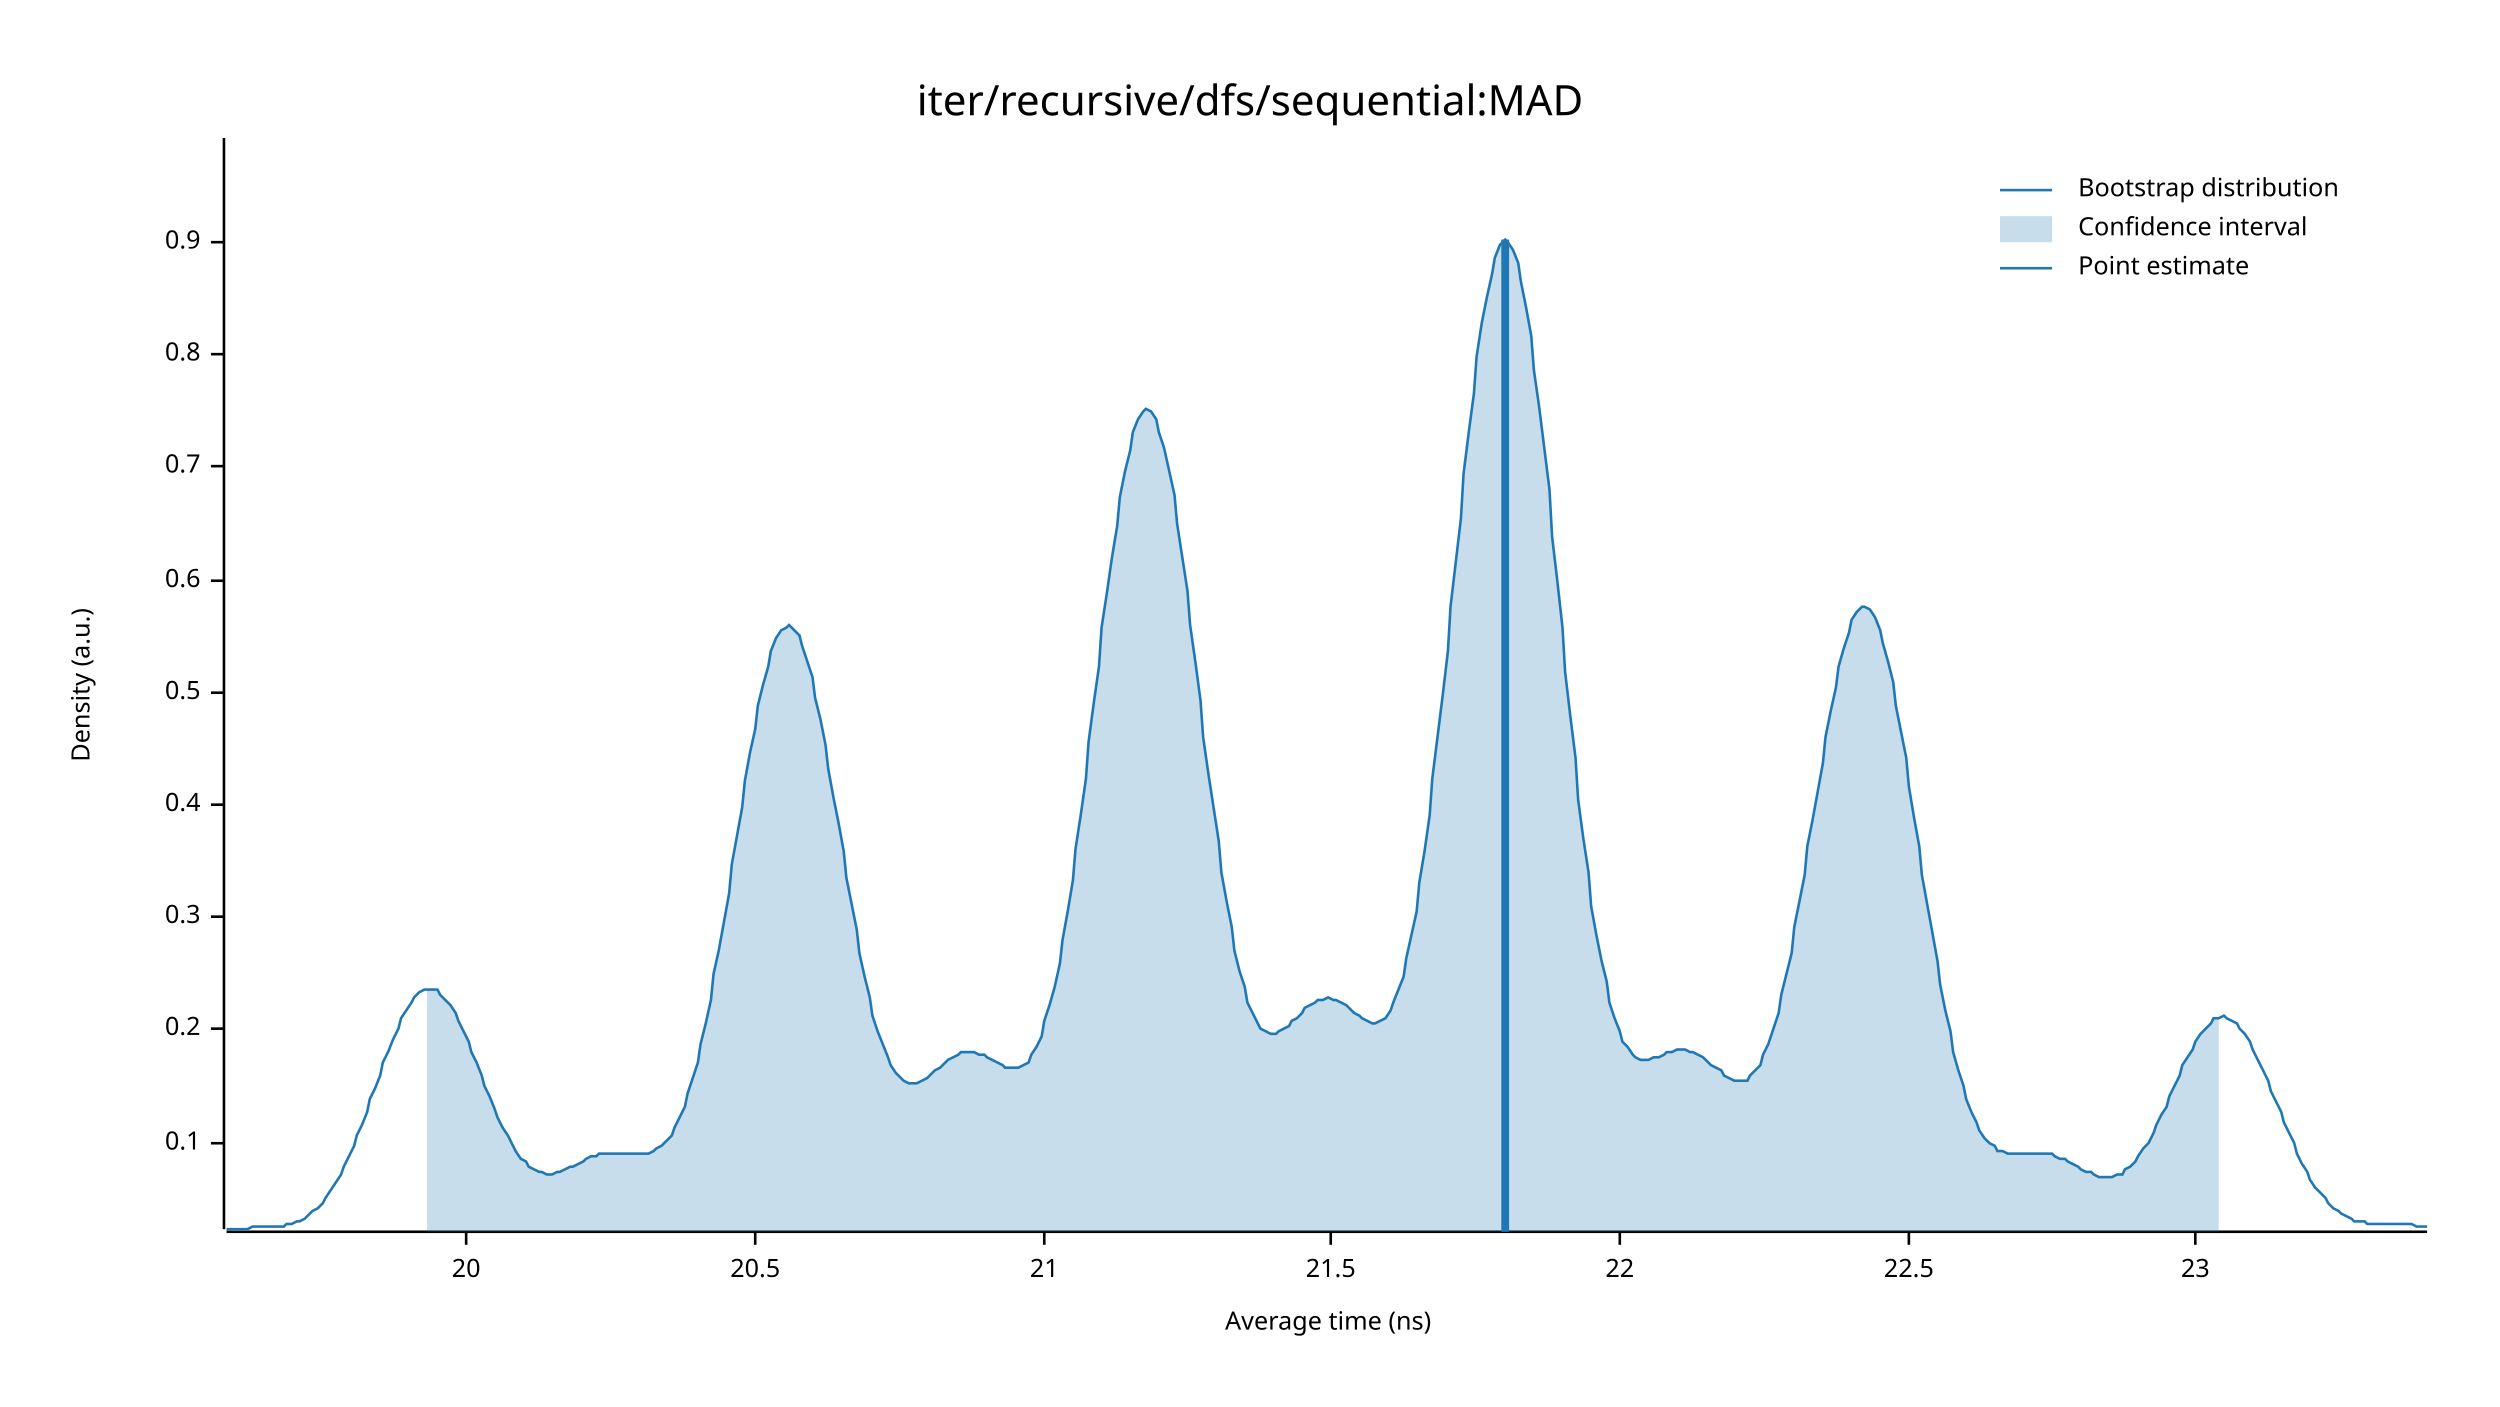
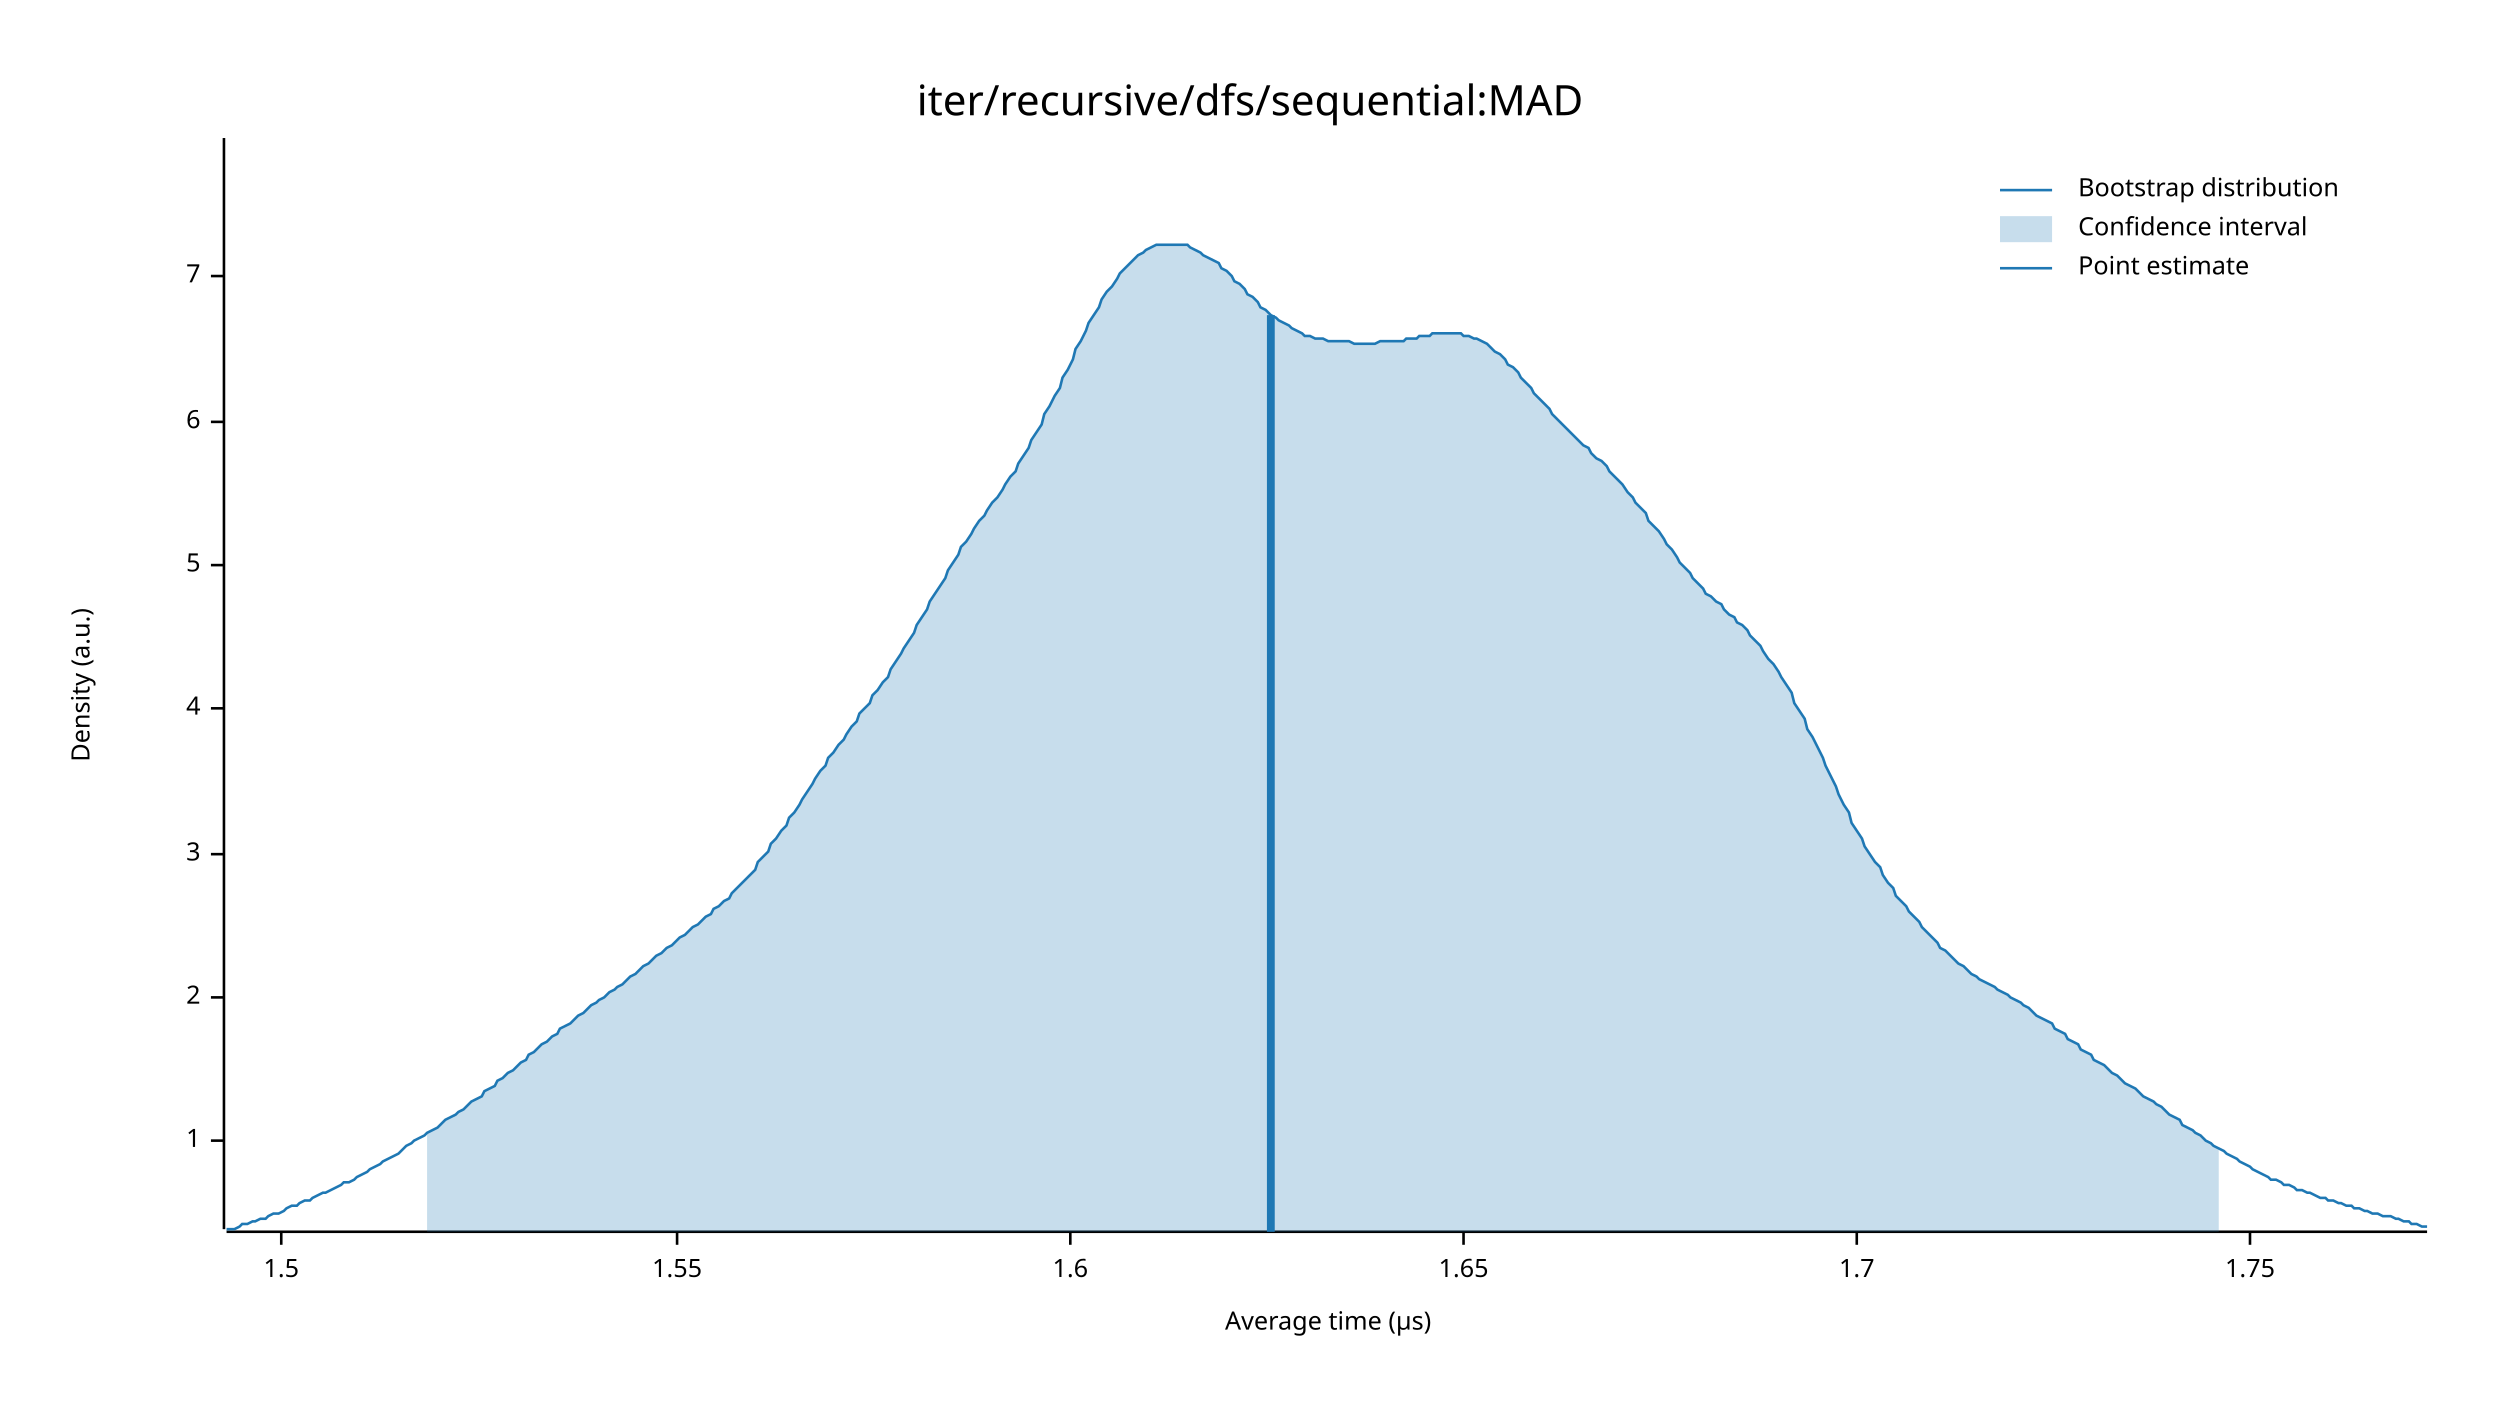
<svg xmlns="http://www.w3.org/2000/svg" width="960" height="540" viewBox="0 0 960 540">
  <text x="480" y="32" dy="0.76em" text-anchor="middle" font-family="sans-serif" font-size="16.129" opacity="1" fill="#000000">
iter/recursive/dfs/sequential:MAD
</text>
  <text x="27" y="263" dy="0.76em" text-anchor="middle" font-family="sans-serif" font-size="9.677" opacity="1" fill="#000000" transform="rotate(270, 27, 263)">
Density (a.u.)
</text>
  <text x="510" y="513" dy="-0.5ex" text-anchor="middle" font-family="sans-serif" font-size="9.677" opacity="1" fill="#000000">
- Average time (ns)
+ Average time (µs)
</text>
  <polyline fill="none" opacity="1" stroke="#000000" stroke-width="1" points="86,53 86,472 " />
-   <text x="77" y="439" dy="0.5ex" text-anchor="end" font-family="sans-serif" font-size="9.677" opacity="1" fill="#000000">
- 0.1
+   <text x="77" y="438" dy="0.5ex" text-anchor="end" font-family="sans-serif" font-size="9.677" opacity="1" fill="#000000">
+ 1
</text>
-   <polyline fill="none" opacity="1" stroke="#000000" stroke-width="1" points="81,439 86,439 " />
-   <text x="77" y="395" dy="0.5ex" text-anchor="end" font-family="sans-serif" font-size="9.677" opacity="1" fill="#000000">
- 0.2
+   <polyline fill="none" opacity="1" stroke="#000000" stroke-width="1" points="81,438 86,438 " />
+   <text x="77" y="383" dy="0.5ex" text-anchor="end" font-family="sans-serif" font-size="9.677" opacity="1" fill="#000000">
+ 2
</text>
-   <polyline fill="none" opacity="1" stroke="#000000" stroke-width="1" points="81,395 86,395 " />
-   <text x="77" y="352" dy="0.5ex" text-anchor="end" font-family="sans-serif" font-size="9.677" opacity="1" fill="#000000">
- 0.3
+   <polyline fill="none" opacity="1" stroke="#000000" stroke-width="1" points="81,383 86,383 " />
+   <text x="77" y="328" dy="0.5ex" text-anchor="end" font-family="sans-serif" font-size="9.677" opacity="1" fill="#000000">
+ 3
</text>
-   <polyline fill="none" opacity="1" stroke="#000000" stroke-width="1" points="81,352 86,352 " />
-   <text x="77" y="309" dy="0.5ex" text-anchor="end" font-family="sans-serif" font-size="9.677" opacity="1" fill="#000000">
- 0.4
+   <polyline fill="none" opacity="1" stroke="#000000" stroke-width="1" points="81,328 86,328 " />
+   <text x="77" y="272" dy="0.5ex" text-anchor="end" font-family="sans-serif" font-size="9.677" opacity="1" fill="#000000">
+ 4
</text>
-   <polyline fill="none" opacity="1" stroke="#000000" stroke-width="1" points="81,309 86,309 " />
-   <text x="77" y="266" dy="0.5ex" text-anchor="end" font-family="sans-serif" font-size="9.677" opacity="1" fill="#000000">
- 0.5
+   <polyline fill="none" opacity="1" stroke="#000000" stroke-width="1" points="81,272 86,272 " />
+   <text x="77" y="217" dy="0.5ex" text-anchor="end" font-family="sans-serif" font-size="9.677" opacity="1" fill="#000000">
+ 5
</text>
-   <polyline fill="none" opacity="1" stroke="#000000" stroke-width="1" points="81,266 86,266 " />
-   <text x="77" y="223" dy="0.5ex" text-anchor="end" font-family="sans-serif" font-size="9.677" opacity="1" fill="#000000">
- 0.6
+   <polyline fill="none" opacity="1" stroke="#000000" stroke-width="1" points="81,217 86,217 " />
+   <text x="77" y="162" dy="0.5ex" text-anchor="end" font-family="sans-serif" font-size="9.677" opacity="1" fill="#000000">
+ 6
</text>
-   <polyline fill="none" opacity="1" stroke="#000000" stroke-width="1" points="81,223 86,223 " />
-   <text x="77" y="179" dy="0.5ex" text-anchor="end" font-family="sans-serif" font-size="9.677" opacity="1" fill="#000000">
- 0.7
+   <polyline fill="none" opacity="1" stroke="#000000" stroke-width="1" points="81,162 86,162 " />
+   <text x="77" y="106" dy="0.5ex" text-anchor="end" font-family="sans-serif" font-size="9.677" opacity="1" fill="#000000">
+ 7
</text>
-   <polyline fill="none" opacity="1" stroke="#000000" stroke-width="1" points="81,179 86,179 " />
-   <text x="77" y="136" dy="0.5ex" text-anchor="end" font-family="sans-serif" font-size="9.677" opacity="1" fill="#000000">
- 0.8
+   <polyline fill="none" opacity="1" stroke="#000000" stroke-width="1" points="81,106 86,106 " />
+   <polyline fill="none" opacity="1" stroke="#000000" stroke-width="1" points="87,473 932,473 " />
+   <text x="108" y="483" dy="0.76em" text-anchor="middle" font-family="sans-serif" font-size="9.677" opacity="1" fill="#000000">
+ 1.5
</text>
-   <polyline fill="none" opacity="1" stroke="#000000" stroke-width="1" points="81,136 86,136 " />
-   <text x="77" y="93" dy="0.5ex" text-anchor="end" font-family="sans-serif" font-size="9.677" opacity="1" fill="#000000">
- 0.9
+   <polyline fill="none" opacity="1" stroke="#000000" stroke-width="1" points="108,473 108,478 " />
+   <text x="260" y="483" dy="0.76em" text-anchor="middle" font-family="sans-serif" font-size="9.677" opacity="1" fill="#000000">
+ 1.55
</text>
-   <polyline fill="none" opacity="1" stroke="#000000" stroke-width="1" points="81,93 86,93 " />
-   <polyline fill="none" opacity="1" stroke="#000000" stroke-width="1" points="87,473 932,473 " />
-   <text x="179" y="483" dy="0.76em" text-anchor="middle" font-family="sans-serif" font-size="9.677" opacity="1" fill="#000000">
- 20
+   <polyline fill="none" opacity="1" stroke="#000000" stroke-width="1" points="260,473 260,478 " />
+   <text x="411" y="483" dy="0.76em" text-anchor="middle" font-family="sans-serif" font-size="9.677" opacity="1" fill="#000000">
+ 1.6
</text>
-   <polyline fill="none" opacity="1" stroke="#000000" stroke-width="1" points="179,473 179,478 " />
-   <text x="290" y="483" dy="0.76em" text-anchor="middle" font-family="sans-serif" font-size="9.677" opacity="1" fill="#000000">
- 20.5
+   <polyline fill="none" opacity="1" stroke="#000000" stroke-width="1" points="411,473 411,478 " />
+   <text x="562" y="483" dy="0.76em" text-anchor="middle" font-family="sans-serif" font-size="9.677" opacity="1" fill="#000000">
+ 1.65
</text>
-   <polyline fill="none" opacity="1" stroke="#000000" stroke-width="1" points="290,473 290,478 " />
-   <text x="401" y="483" dy="0.76em" text-anchor="middle" font-family="sans-serif" font-size="9.677" opacity="1" fill="#000000">
- 21
+   <polyline fill="none" opacity="1" stroke="#000000" stroke-width="1" points="562,473 562,478 " />
+   <text x="713" y="483" dy="0.76em" text-anchor="middle" font-family="sans-serif" font-size="9.677" opacity="1" fill="#000000">
+ 1.7
</text>
-   <polyline fill="none" opacity="1" stroke="#000000" stroke-width="1" points="401,473 401,478 " />
-   <text x="511" y="483" dy="0.76em" text-anchor="middle" font-family="sans-serif" font-size="9.677" opacity="1" fill="#000000">
- 21.5
+   <polyline fill="none" opacity="1" stroke="#000000" stroke-width="1" points="713,473 713,478 " />
+   <text x="864" y="483" dy="0.76em" text-anchor="middle" font-family="sans-serif" font-size="9.677" opacity="1" fill="#000000">
+ 1.75
</text>
-   <polyline fill="none" opacity="1" stroke="#000000" stroke-width="1" points="511,473 511,478 " />
-   <text x="622" y="483" dy="0.76em" text-anchor="middle" font-family="sans-serif" font-size="9.677" opacity="1" fill="#000000">
- 22
- </text>
-   <polyline fill="none" opacity="1" stroke="#000000" stroke-width="1" points="622,473 622,478 " />
-   <text x="733" y="483" dy="0.76em" text-anchor="middle" font-family="sans-serif" font-size="9.677" opacity="1" fill="#000000">
- 22.5
- </text>
-   <polyline fill="none" opacity="1" stroke="#000000" stroke-width="1" points="733,473 733,478 " />
-   <text x="843" y="483" dy="0.76em" text-anchor="middle" font-family="sans-serif" font-size="9.677" opacity="1" fill="#000000">
- 23
- </text>
-   <polyline fill="none" opacity="1" stroke="#000000" stroke-width="1" points="843,473 843,478 " />
-   <polyline fill="none" opacity="1" stroke="#1F78B4" stroke-width="1" points="87,472 88,472 90,472 92,472 93,472 95,472 97,471 98,471 100,471 102,471 103,471 105,471 107,471 109,471 110,470 112,470 114,469 115,469 117,468 119,466 120,465 122,464 124,462 125,460 127,457 129,454 131,451 132,448 134,444 136,440 137,436 139,432 141,427 142,422 144,418 146,413 147,408 149,404 151,399 153,395 154,391 156,388 158,385 159,383 161,381 163,380 164,380 166,380 168,380 169,382 171,384 173,386 175,389 176,392 178,396 180,400 181,404 183,408 185,413 186,417 188,421 190,426 191,429 193,433 195,436 197,440 198,442 200,445 202,446 203,448 205,449 207,450 208,450 210,451 212,451 214,450 215,450 217,449 219,448 220,448 222,447 224,446 225,445 227,444 229,444 230,443 232,443 234,443 236,443 237,443 239,443 241,443 242,443 244,443 246,443 247,443 249,443 251,442 252,441 254,440 256,438 258,436 259,433 261,429 263,425 264,420 266,414 268,408 269,401 271,393 273,384 274,374 276,365 278,354 280,343 281,332 283,321 285,310 286,300 288,289 290,280 291,271 293,263 295,256 296,250 298,245 300,242 302,241 303,240 305,242 307,244 308,248 310,254 312,260 313,268 315,276 317,286 318,295 320,306 322,316 324,327 325,337 327,347 329,357 330,366 332,375 334,383 335,390 337,396 339,401 341,406 342,409 344,412 346,414 347,415 349,416 351,416 352,416 354,415 356,414 357,413 359,411 361,410 363,408 364,407 366,406 368,405 369,404 371,404 373,404 374,404 376,405 378,405 379,406 381,407 383,408 385,409 386,410 388,410 390,410 391,410 393,409 395,408 396,405 398,402 400,398 401,392 403,386 405,379 407,370 408,361 410,350 412,338 413,326 415,313 417,299 418,285 420,270 422,256 423,241 425,228 427,214 429,202 430,191 432,181 434,173 435,166 437,161 439,158 440,157 442,158 444,161 445,166 447,172 449,181 451,190 452,201 454,214 456,227 457,240 459,254 461,269 462,283 464,297 466,310 468,323 469,335 471,346 473,356 474,365 476,373 478,379 479,385 481,389 483,393 484,395 486,396 488,397 490,397 491,396 493,395 495,394 496,392 498,391 500,389 501,387 503,386 505,385 506,384 508,384 510,383 512,384 513,384 515,385 517,386 518,387 520,389 522,390 523,391 525,392 527,393 528,393 530,392 532,391 534,388 535,385 537,380 539,375 540,368 542,359 544,350 545,339 547,327 549,313 550,299 552,283 554,267 556,250 557,233 559,216 561,199 562,182 564,166 566,151 567,137 569,124 571,114 573,105 574,99 576,94 578,92 579,93 581,96 583,101 584,108 586,118 588,129 589,142 591,156 593,172 595,188 596,206 598,223 600,241 601,258 603,275 605,291 606,307 608,322 610,335 611,348 613,359 615,369 617,377 618,385 620,391 622,396 623,400 625,402 627,405 628,406 630,407 632,407 633,407 635,406 637,406 639,405 640,404 642,404 644,403 645,403 647,403 649,404 650,404 652,405 654,406 655,407 657,409 659,410 661,411 662,413 664,414 666,415 667,415 669,415 671,415 672,413 674,411 676,409 677,405 679,401 681,395 683,389 684,382 686,374 688,366 689,356 691,346 693,336 694,325 696,315 698,304 700,293 701,283 703,273 705,264 706,256 708,249 710,243 711,238 713,235 715,233 716,233 718,234 720,237 722,242 723,247 725,254 727,262 728,271 730,281 732,291 733,302 735,314 737,325 738,336 740,347 742,358 744,369 745,378 747,388 749,396 750,404 752,411 754,417 755,422 757,427 759,431 760,434 762,437 764,439 766,440 767,442 769,442 771,443 772,443 774,443 776,443 777,443 779,443 781,443 782,443 784,443 786,443 788,443 789,444 791,445 793,445 794,446 796,447 798,448 799,449 801,450 803,450 804,451 806,452 808,452 810,452 811,452 813,451 815,451 816,449 818,448 820,446 821,444 823,441 825,439 827,435 828,432 830,428 832,425 833,421 835,417 837,413 838,409 840,406 842,403 843,400 845,397 847,395 849,393 850,391 852,391 854,390 855,391 857,392 859,393 860,395 862,397 864,400 865,403 867,407 869,411 871,415 872,419 874,423 876,427 877,431 879,435 881,439 882,443 884,447 886,450 887,453 889,456 891,458 893,460 894,462 896,464 898,465 899,466 901,467 903,468 904,469 906,469 908,469 909,470 911,470 913,470 915,470 916,470 918,470 920,470 921,470 923,470 925,470 926,470 928,471 930,471 932,471 " />
-   <polygon opacity="0.25" fill="#1F78B4" points="164,380 166,380 168,380 169,382 171,384 173,386 175,389 176,392 178,396 180,400 181,404 183,408 185,413 186,417 188,421 190,426 191,429 193,433 195,436 197,440 198,442 200,445 202,446 203,448 205,449 207,450 208,450 210,451 212,451 214,450 215,450 217,449 219,448 220,448 222,447 224,446 225,445 227,444 229,444 230,443 232,443 234,443 236,443 237,443 239,443 241,443 242,443 244,443 246,443 247,443 249,443 251,442 252,441 254,440 256,438 258,436 259,433 261,429 263,425 264,420 266,414 268,408 269,401 271,393 273,384 274,374 276,365 278,354 280,343 281,332 283,321 285,310 286,300 288,289 290,280 291,271 293,263 295,256 296,250 298,245 300,242 302,241 303,240 305,242 307,244 308,248 310,254 312,260 313,268 315,276 317,286 318,295 320,306 322,316 324,327 325,337 327,347 329,357 330,366 332,375 334,383 335,390 337,396 339,401 341,406 342,409 344,412 346,414 347,415 349,416 351,416 352,416 354,415 356,414 357,413 359,411 361,410 363,408 364,407 366,406 368,405 369,404 371,404 373,404 374,404 376,405 378,405 379,406 381,407 383,408 385,409 386,410 388,410 390,410 391,410 393,409 395,408 396,405 398,402 400,398 401,392 403,386 405,379 407,370 408,361 410,350 412,338 413,326 415,313 417,299 418,285 420,270 422,256 423,241 425,228 427,214 429,202 430,191 432,181 434,173 435,166 437,161 439,158 440,157 442,158 444,161 445,166 447,172 449,181 451,190 452,201 454,214 456,227 457,240 459,254 461,269 462,283 464,297 466,310 468,323 469,335 471,346 473,356 474,365 476,373 478,379 479,385 481,389 483,393 484,395 486,396 488,397 490,397 491,396 493,395 495,394 496,392 498,391 500,389 501,387 503,386 505,385 506,384 508,384 510,383 512,384 513,384 515,385 517,386 518,387 520,389 522,390 523,391 525,392 527,393 528,393 530,392 532,391 534,388 535,385 537,380 539,375 540,368 542,359 544,350 545,339 547,327 549,313 550,299 552,283 554,267 556,250 557,233 559,216 561,199 562,182 564,166 566,151 567,137 569,124 571,114 573,105 574,99 576,94 578,92 579,93 581,96 583,101 584,108 586,118 588,129 589,142 591,156 593,172 595,188 596,206 598,223 600,241 601,258 603,275 605,291 606,307 608,322 610,335 611,348 613,359 615,369 617,377 618,385 620,391 622,396 623,400 625,402 627,405 628,406 630,407 632,407 633,407 635,406 637,406 639,405 640,404 642,404 644,403 645,403 647,403 649,404 650,404 652,405 654,406 655,407 657,409 659,410 661,411 662,413 664,414 666,415 667,415 669,415 671,415 672,413 674,411 676,409 677,405 679,401 681,395 683,389 684,382 686,374 688,366 689,356 691,346 693,336 694,325 696,315 698,304 700,293 701,283 703,273 705,264 706,256 708,249 710,243 711,238 713,235 715,233 716,233 718,234 720,237 722,242 723,247 725,254 727,262 728,271 730,281 732,291 733,302 735,314 737,325 738,336 740,347 742,358 744,369 745,378 747,388 749,396 750,404 752,411 754,417 755,422 757,427 759,431 760,434 762,437 764,439 766,440 767,442 769,442 771,443 772,443 774,443 776,443 777,443 779,443 781,443 782,443 784,443 786,443 788,443 789,444 791,445 793,445 794,446 796,447 798,448 799,449 801,450 803,450 804,451 806,452 808,452 810,452 811,452 813,451 815,451 816,449 818,448 820,446 821,444 823,441 825,439 827,435 828,432 830,428 832,425 833,421 835,417 837,413 838,409 840,406 842,403 843,400 845,397 847,395 849,393 850,391 852,391 852,473 164,473 " />
-   <polyline fill="none" opacity="1" stroke="#1F78B4" stroke-width="3" points="578,473 578,92 " />
+   <polyline fill="none" opacity="1" stroke="#000000" stroke-width="1" points="864,473 864,478 " />
+   <polyline fill="none" opacity="1" stroke="#1F78B4" stroke-width="1" points="87,472 88,472 90,472 92,471 93,470 95,470 97,469 98,469 100,468 102,468 103,467 105,466 107,466 109,465 110,464 112,463 114,463 115,462 117,461 119,461 120,460 122,459 124,458 125,458 127,457 129,456 131,455 132,454 134,454 136,453 137,452 139,451 141,450 142,449 144,448 146,447 147,446 149,445 151,444 153,443 154,442 156,440 158,439 159,438 161,437 163,436 164,435 166,434 168,433 169,432 171,430 173,429 175,428 176,427 178,426 180,424 181,423 183,422 185,421 186,419 188,418 190,417 191,415 193,414 195,412 197,411 198,410 200,408 202,407 203,405 205,404 207,402 208,401 210,400 212,398 214,397 215,395 217,394 219,393 220,392 222,390 224,389 225,388 227,386 229,385 230,384 232,383 234,381 236,380 237,379 239,378 241,376 242,375 244,374 246,372 247,371 249,370 251,368 252,367 254,366 256,364 258,363 259,362 261,360 263,359 264,358 266,356 268,355 269,354 271,352 273,351 274,349 276,348 278,346 280,345 281,343 283,341 285,339 286,338 288,336 290,334 291,331 293,329 295,327 296,324 298,322 300,319 302,317 303,314 305,312 307,309 308,307 310,304 312,301 313,299 315,296 317,294 318,291 320,289 322,286 324,284 325,282 327,279 329,277 330,274 332,272 334,270 335,267 337,265 339,262 341,260 342,257 344,254 346,251 347,249 349,246 351,243 352,240 354,237 356,234 357,231 359,228 361,225 363,222 364,219 366,216 368,213 369,210 371,208 373,205 374,203 376,200 378,198 379,196 381,193 383,191 385,188 386,186 388,183 390,181 391,178 393,175 395,172 396,169 398,166 400,163 401,159 403,156 405,152 407,149 408,145 410,142 412,138 413,134 415,131 417,127 418,124 420,121 422,118 423,115 425,112 427,110 429,107 430,105 432,103 434,101 435,100 437,98 439,97 440,96 442,95 444,94 445,94 447,94 449,94 451,94 452,94 454,94 456,94 457,95 459,96 461,97 462,98 464,99 466,100 468,101 469,103 471,104 473,106 474,108 476,109 478,111 479,113 481,114 483,116 484,118 486,119 488,121 490,122 491,123 493,124 495,125 496,126 498,127 500,128 501,129 503,129 505,130 506,130 508,130 510,131 512,131 513,131 515,131 517,131 518,131 520,132 522,132 523,132 525,132 527,132 528,132 530,131 532,131 534,131 535,131 537,131 539,131 540,130 542,130 544,130 545,129 547,129 549,129 550,128 552,128 554,128 556,128 557,128 559,128 561,128 562,129 564,129 566,130 567,130 569,131 571,132 573,134 574,135 576,136 578,138 579,140 581,141 583,143 584,145 586,147 588,149 589,151 591,153 593,155 595,157 596,159 598,161 600,163 601,164 603,166 605,168 606,169 608,171 610,172 611,174 613,176 615,177 617,179 618,181 620,183 622,185 623,186 625,189 627,191 628,193 630,195 632,197 633,200 635,202 637,204 639,207 640,209 642,211 644,214 645,216 647,218 649,220 650,222 652,224 654,226 655,228 657,229 659,231 661,232 662,234 664,236 666,237 667,239 669,240 671,242 672,244 674,246 676,248 677,250 679,253 681,255 683,258 684,260 686,263 688,266 689,270 691,273 693,276 694,280 696,283 698,287 700,291 701,294 703,298 705,302 706,305 708,309 710,312 711,316 713,319 715,322 716,325 718,328 720,331 722,333 723,336 725,339 727,341 728,344 730,346 732,348 733,350 735,352 737,354 738,356 740,358 742,360 744,362 745,364 747,365 749,367 750,368 752,370 754,371 755,372 757,374 759,375 760,376 762,377 764,378 766,379 767,380 769,381 771,382 772,383 774,384 776,385 777,386 779,387 781,389 782,390 784,391 786,392 788,393 789,395 791,396 793,397 794,399 796,400 798,401 799,403 801,404 803,405 804,407 806,408 808,409 810,411 811,412 813,413 815,415 816,416 818,417 820,418 821,419 823,421 825,422 827,423 828,424 830,425 832,427 833,428 835,429 837,430 838,432 840,433 842,434 843,435 845,436 847,438 849,439 850,440 852,441 854,442 855,443 857,444 859,445 860,446 862,447 864,448 865,449 867,450 869,451 871,452 872,453 874,453 876,454 877,455 879,455 881,456 882,457 884,457 886,458 887,458 889,459 891,460 893,460 894,461 896,461 898,462 899,462 901,463 903,463 904,464 906,464 908,465 909,465 911,466 913,466 915,467 916,467 918,467 920,468 921,468 923,469 925,469 926,470 928,470 930,471 932,471 " />
+   <polygon opacity="0.25" fill="#1F78B4" points="164,435 166,434 168,433 169,432 171,430 173,429 175,428 176,427 178,426 180,424 181,423 183,422 185,421 186,419 188,418 190,417 191,415 193,414 195,412 197,411 198,410 200,408 202,407 203,405 205,404 207,402 208,401 210,400 212,398 214,397 215,395 217,394 219,393 220,392 222,390 224,389 225,388 227,386 229,385 230,384 232,383 234,381 236,380 237,379 239,378 241,376 242,375 244,374 246,372 247,371 249,370 251,368 252,367 254,366 256,364 258,363 259,362 261,360 263,359 264,358 266,356 268,355 269,354 271,352 273,351 274,349 276,348 278,346 280,345 281,343 283,341 285,339 286,338 288,336 290,334 291,331 293,329 295,327 296,324 298,322 300,319 302,317 303,314 305,312 307,309 308,307 310,304 312,301 313,299 315,296 317,294 318,291 320,289 322,286 324,284 325,282 327,279 329,277 330,274 332,272 334,270 335,267 337,265 339,262 341,260 342,257 344,254 346,251 347,249 349,246 351,243 352,240 354,237 356,234 357,231 359,228 361,225 363,222 364,219 366,216 368,213 369,210 371,208 373,205 374,203 376,200 378,198 379,196 381,193 383,191 385,188 386,186 388,183 390,181 391,178 393,175 395,172 396,169 398,166 400,163 401,159 403,156 405,152 407,149 408,145 410,142 412,138 413,134 415,131 417,127 418,124 420,121 422,118 423,115 425,112 427,110 429,107 430,105 432,103 434,101 435,100 437,98 439,97 440,96 442,95 444,94 445,94 447,94 449,94 451,94 452,94 454,94 456,94 457,95 459,96 461,97 462,98 464,99 466,100 468,101 469,103 471,104 473,106 474,108 476,109 478,111 479,113 481,114 483,116 484,118 486,119 488,121 490,122 491,123 493,124 495,125 496,126 498,127 500,128 501,129 503,129 505,130 506,130 508,130 510,131 512,131 513,131 515,131 517,131 518,131 520,132 522,132 523,132 525,132 527,132 528,132 530,131 532,131 534,131 535,131 537,131 539,131 540,130 542,130 544,130 545,129 547,129 549,129 550,128 552,128 554,128 556,128 557,128 559,128 561,128 562,129 564,129 566,130 567,130 569,131 571,132 573,134 574,135 576,136 578,138 579,140 581,141 583,143 584,145 586,147 588,149 589,151 591,153 593,155 595,157 596,159 598,161 600,163 601,164 603,166 605,168 606,169 608,171 610,172 611,174 613,176 615,177 617,179 618,181 620,183 622,185 623,186 625,189 627,191 628,193 630,195 632,197 633,200 635,202 637,204 639,207 640,209 642,211 644,214 645,216 647,218 649,220 650,222 652,224 654,226 655,228 657,229 659,231 661,232 662,234 664,236 666,237 667,239 669,240 671,242 672,244 674,246 676,248 677,250 679,253 681,255 683,258 684,260 686,263 688,266 689,270 691,273 693,276 694,280 696,283 698,287 700,291 701,294 703,298 705,302 706,305 708,309 710,312 711,316 713,319 715,322 716,325 718,328 720,331 722,333 723,336 725,339 727,341 728,344 730,346 732,348 733,350 735,352 737,354 738,356 740,358 742,360 744,362 745,364 747,365 749,367 750,368 752,370 754,371 755,372 757,374 759,375 760,376 762,377 764,378 766,379 767,380 769,381 771,382 772,383 774,384 776,385 777,386 779,387 781,389 782,390 784,391 786,392 788,393 789,395 791,396 793,397 794,399 796,400 798,401 799,403 801,404 803,405 804,407 806,408 808,409 810,411 811,412 813,413 815,415 816,416 818,417 820,418 821,419 823,421 825,422 827,423 828,424 830,425 832,427 833,428 835,429 837,430 838,432 840,433 842,434 843,435 845,436 847,438 849,439 850,440 852,441 852,473 164,473 " />
+   <polyline fill="none" opacity="1" stroke="#1F78B4" stroke-width="3" points="488,473 488,121 " />
  <text x="798" y="68" dy="0.76em" text-anchor="start" font-family="sans-serif" font-size="9.677" opacity="1" fill="#000000">
Bootstrap distribution
</text>
  <text x="798" y="83" dy="0.76em" text-anchor="start" font-family="sans-serif" font-size="9.677" opacity="1" fill="#000000">
Confidence interval
</text>
  <text x="798" y="98" dy="0.76em" text-anchor="start" font-family="sans-serif" font-size="9.677" opacity="1" fill="#000000">
Point estimate
</text>
  <polyline fill="none" opacity="1" stroke="#1F78B4" stroke-width="1" points="768,73 788,73 " />
  <rect x="768" y="83" width="20" height="10" opacity="0.25" fill="#1F78B4" stroke="none" />
  <polyline fill="none" opacity="1" stroke="#1F78B4" stroke-width="1" points="768,103 788,103 " />
</svg>
